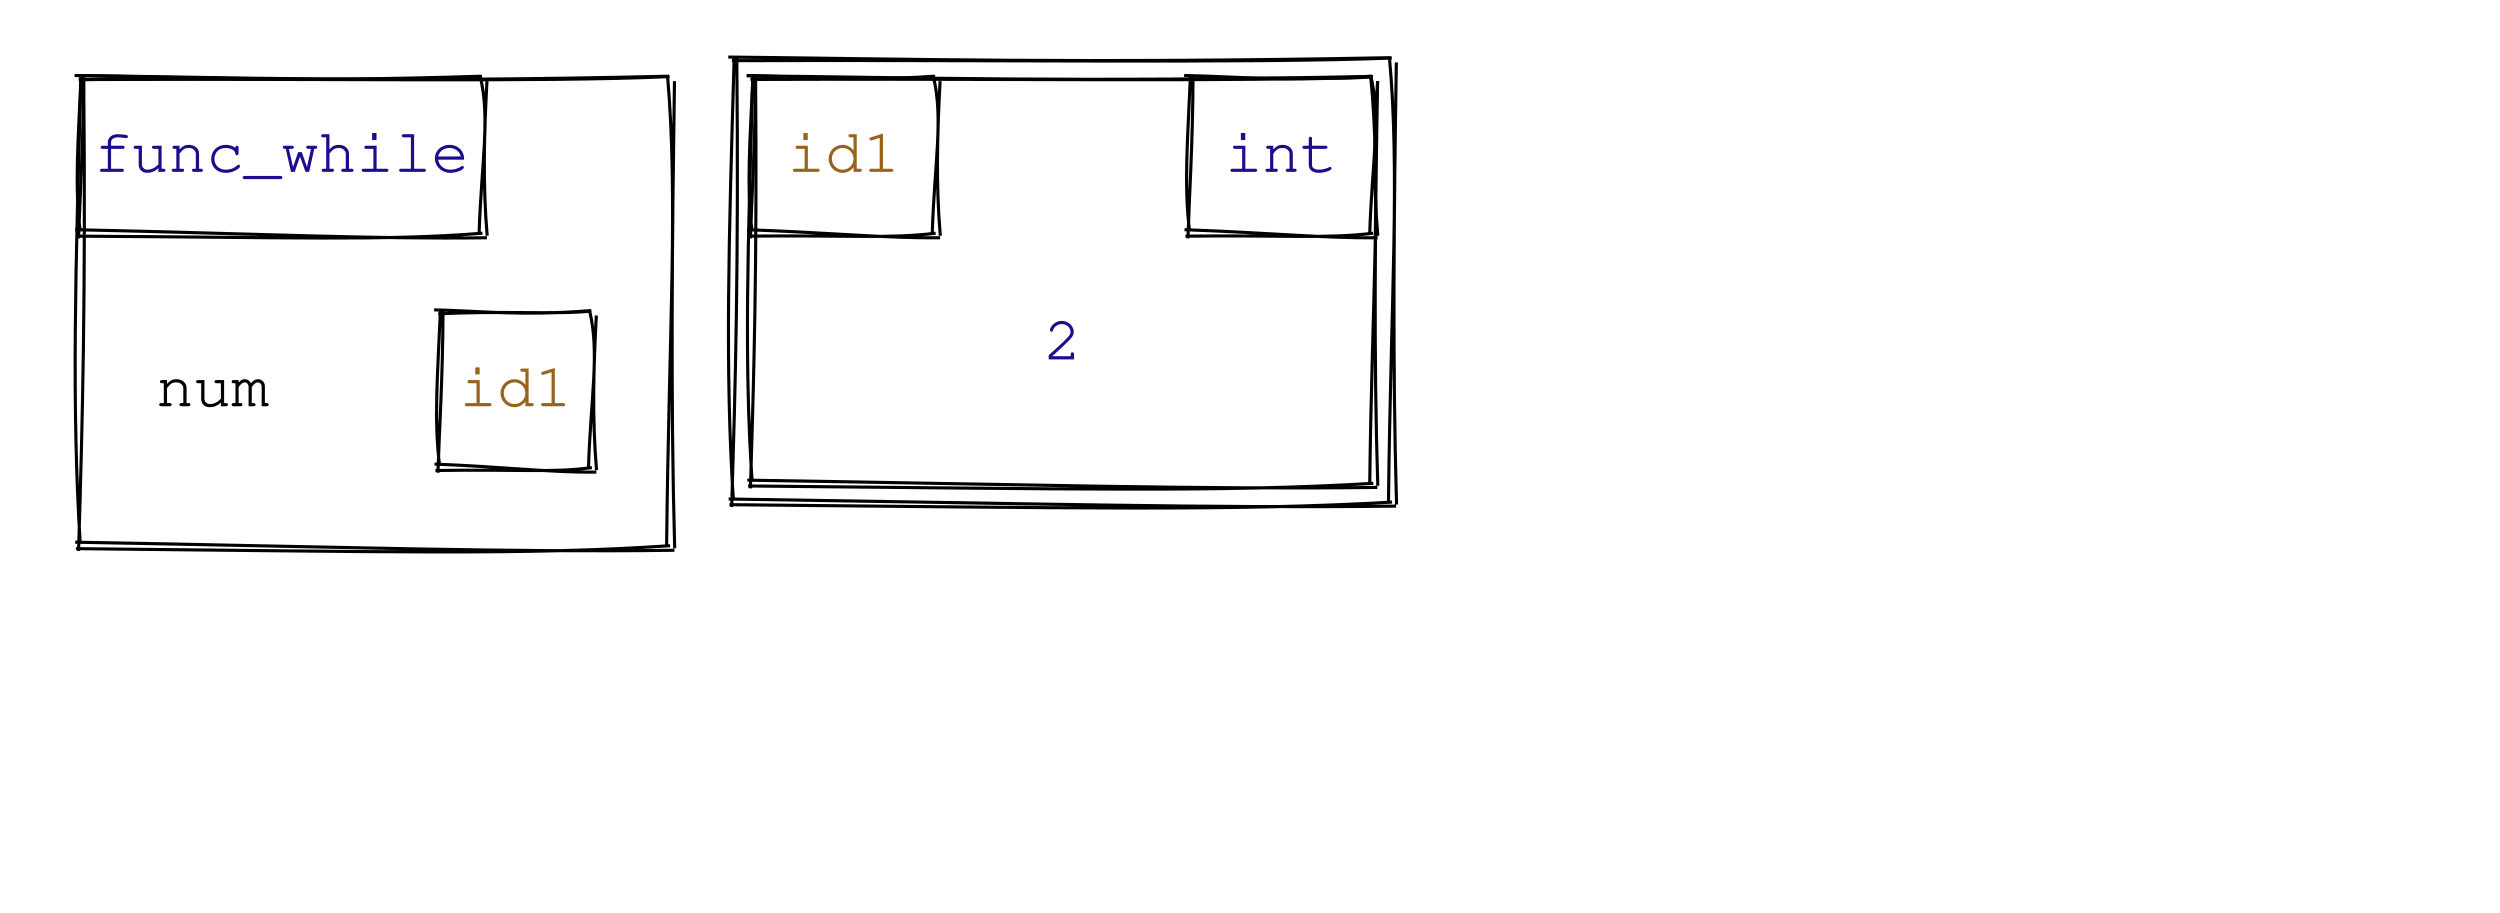
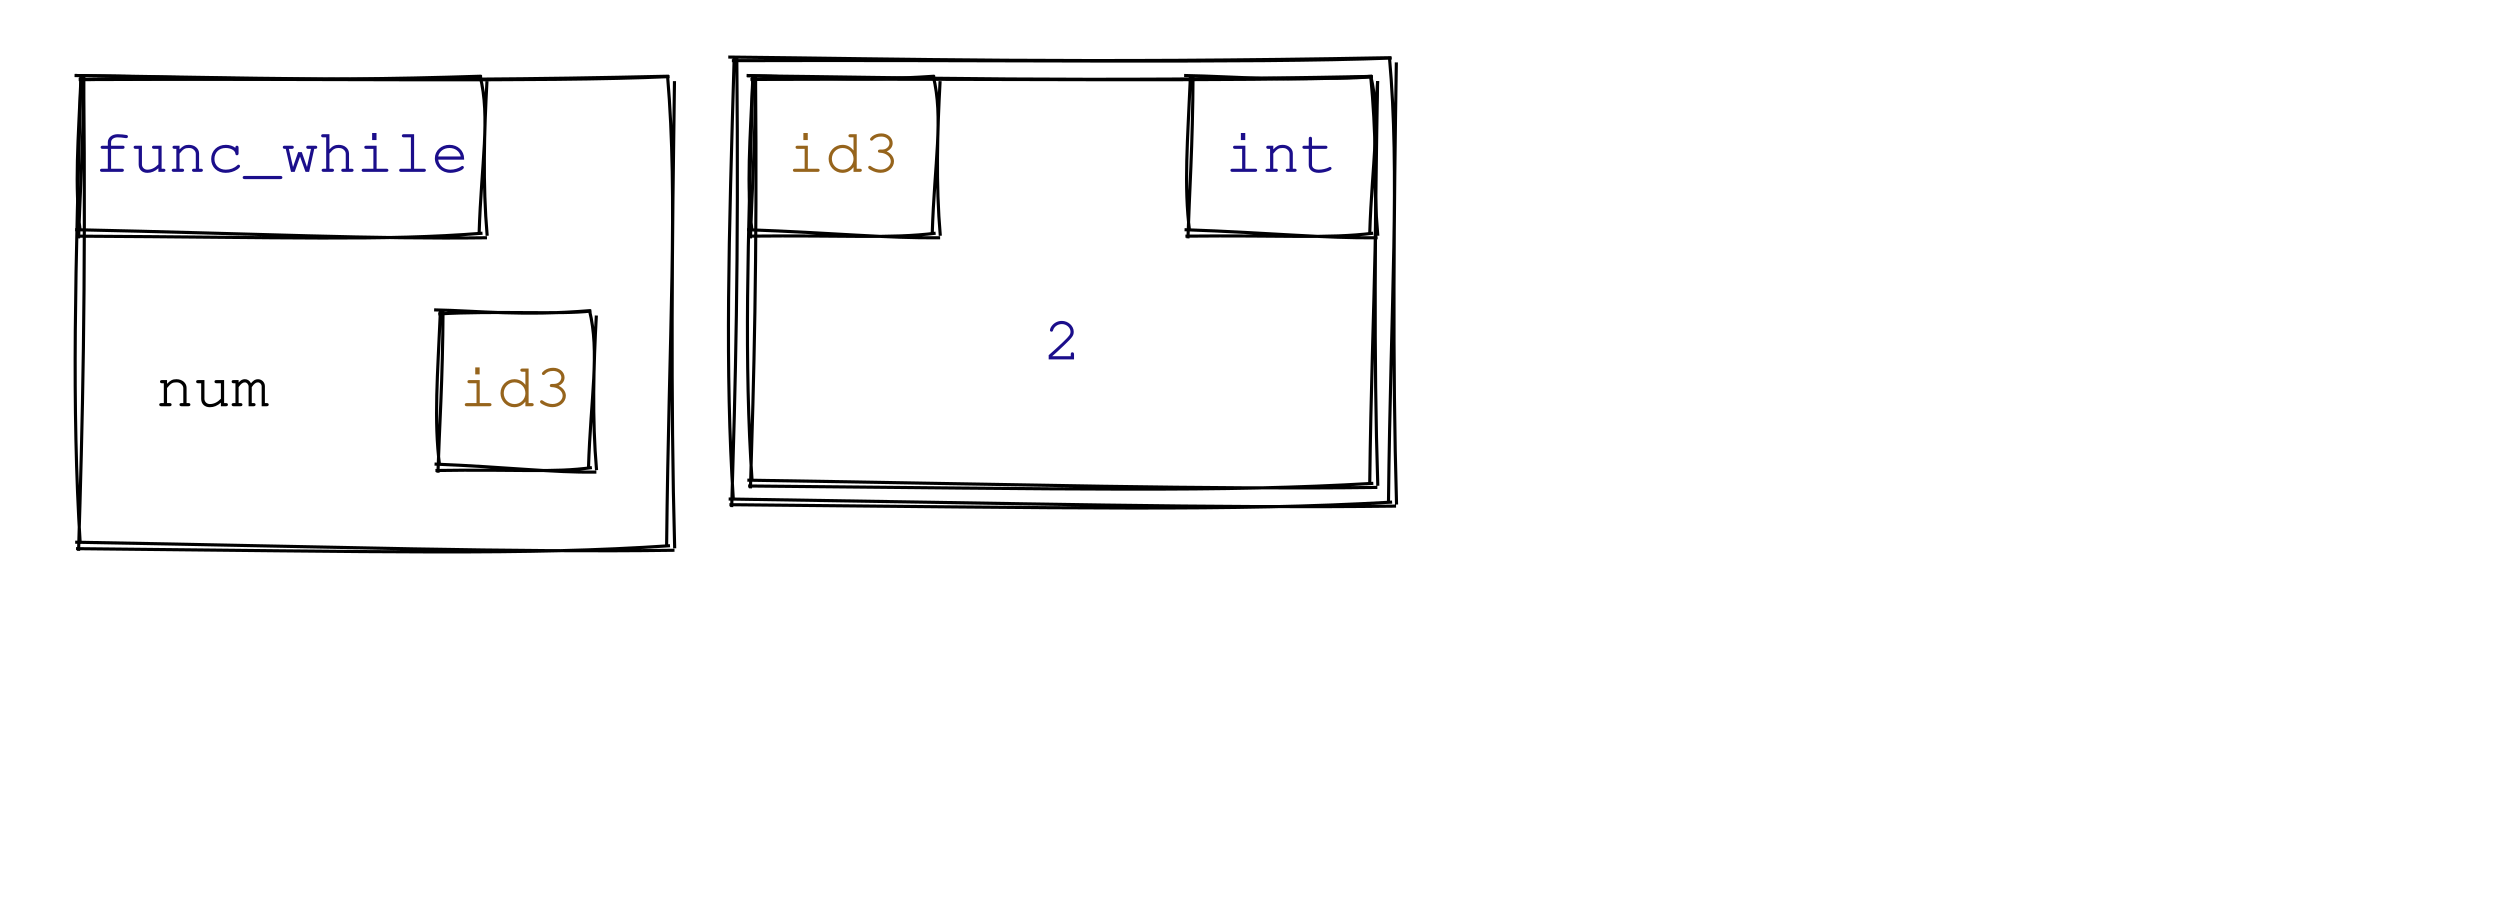
<svg xmlns="http://www.w3.org/2000/svg" width="800" height="292">
  <style>
        text {
            font-family: Consolas, Courier;
            font-size: 20px;
        }
        text.default {
            fill: rgb(0, 0, 0);
            text-anchor: middle;
        }
        text.attribute {
            fill: rgb(27, 14, 139);
            text-anchor: start;
        }
        text.variable {
            fill: rgb(0, 0, 0);
            text-anchor: start;
        }
        text.id { 
            fill: rgb(150, 100, 28);
            text-anchor: middle;
        }
        text.type {
            fill: rgb(27, 14, 139);
            text-anchor: middle;
        }
        text.value {
            fill: rgb(27, 14, 139);
            text-anchor: middle;
        }
        path {
            stroke: rgb(0, 0, 0);
        }
    </style>
  <g>
    <path d="M23.917 24.157 C74.184 24.741, 123.362 26.505, 214.074 24.382 M25.224 25.47 C97.972 25.011, 173.373 26.402, 214.279 24.512 M213.614 24.244 C217.046 64.432, 214.056 105.23, 213.312 174.813 M215.831 25.962 C215.082 76.688, 214.578 127.852, 215.895 175.449 M215.836 176.081 C163.061 176.829, 109.885 175.017, 24.057 173.503 M214.399 174.628 C168.444 177.739, 123.15 176.511, 24.334 175.568 M25.142 176.278 C26.374 135.984, 27.484 94.744, 26.775 23.933 M25.678 174.063 C22.905 129.941, 24.147 86.076, 25.942 24.231" stroke="rgb(0, 0, 0)" stroke-width="1" fill="none" />
  </g>
  <g>
    <path d="M138.917 99.157 C153.414 99.452, 166.823 101.217, 189.074 99.382 M140.224 100.47 C158.497 99.354, 179.424 100.746, 189.279 99.512 M188.614 99.244 C192.001 112.835, 189.012 127.036, 188.312 149.813 M190.831 100.962 C189.953 117.128, 189.449 133.733, 190.895 150.449 M190.836 151.081 C176.802 151.264, 162.367 149.452, 139.057 148.503 M189.399 149.628 C177.161 151.342, 165.584 150.114, 139.334 150.568 M140.142 151.278 C140.568 137.087, 141.678 121.949, 141.775 98.933 M140.678 149.063 C138.806 134.399, 140.048 119.991, 140.942 99.231" stroke="rgb(0, 0, 0)" stroke-width="1" fill="none" />
  </g>
  <text x="50" y="130" class="variable">num</text>
-   <text x="165" y="130" class="id">id1</text>
+   <text x="165" y="130" class="id">id3</text>
  <g>
    <path d="M23.917 24.157 C58.854 24.617, 92.703 26.382, 154.074 24.382 M25.224 25.47 C74.625 24.729, 126.681 26.121, 154.279 24.512 M153.614 24.244 C157.001 37.835, 154.012 52.036, 153.312 74.813 M155.831 25.962 C154.953 42.128, 154.449 58.733, 155.895 75.449 M155.836 76.081 C119.664 76.587, 83.092 74.775, 24.057 73.503 M154.399 74.628 C122.894 77.14, 92.05 75.912, 24.334 75.568 M25.142 76.278 C25.568 62.087, 26.678 46.949, 26.775 23.933 M25.678 74.063 C23.806 59.399, 25.048 44.991, 25.942 24.231" stroke="rgb(0, 0, 0)" stroke-width="1" fill="none" />
  </g>
  <text x="90" y="55" class="type">func_while</text>
  <g>
    <path d="M239.026 24.241 C291.675 24.786, 343.345 26.373, 439.167 24.444 M240.201 25.423 C316.958 25.052, 396.104 26.304, 439.352 24.561 M438.614 24.244 C442.037 59.113, 439.048 94.591, 438.312 154.813 M440.831 25.962 C440.056 69.776, 439.552 114.028, 440.895 155.449 M440.752 155.973 C385.23 156.682, 329.347 155.051, 239.151 153.652 M439.459 154.666 C391.115 157.555, 343.366 156.45, 239.401 155.512 M240.142 156.278 C241.213 121.205, 242.323 85.185, 241.775 23.933 M240.678 154.063 C238.085 115.833, 239.327 77.859, 240.942 24.231" stroke="rgb(0, 0, 0)" stroke-width="1" fill="none" />
  </g>
  <g>
    <path d="M233.047 18.258 C288.728 18.812, 343.452 20.365, 445.185 18.456 M234.197 19.413 C315.647 19.1, 399.432 20.325, 445.366 18.571 M444.614 18.244 C448.042 56.305, 445.053 94.974, 444.312 160.813 M446.831 19.962 C446.071 67.923, 445.567 116.323, 446.895 161.449 M446.736 161.952 C387.896 162.688, 328.705 161.093, 233.17 159.682 M445.471 160.673 C394.241 163.603, 343.593 162.523, 233.414 161.5 M234.142 162.278 C235.31 124.073, 236.42 84.92, 235.775 17.933 M234.678 160.063 C231.977 118.298, 233.219 76.789, 234.942 18.231" stroke="rgb(0, 0, 0)" stroke-width="1" fill="none" />
  </g>
  <text x="340" y="115" class="value">2</text>
  <g>
    <path d="M238.917 24.157 C255.969 24.473, 271.933 26.237, 299.074 24.382 M240.224 25.47 C262.388 24.401, 287.206 25.793, 299.279 24.512 M298.614 24.244 C302.001 37.835, 299.012 52.036, 298.312 74.813 M300.831 25.962 C299.953 42.128, 299.449 58.733, 300.895 75.449 M300.836 76.081 C284.035 76.304, 266.833 74.492, 239.057 73.503 M299.399 74.628 C284.753 76.441, 270.767 75.214, 239.334 75.568 M240.142 76.278 C240.568 62.087, 241.678 46.949, 241.775 23.933 M240.678 74.063 C238.806 59.399, 240.048 44.991, 240.942 24.231" stroke="rgb(0, 0, 0)" stroke-width="1" fill="none" />
  </g>
  <g>
    <path d="M378.917 24.157 C395.969 24.473, 411.933 26.237, 439.074 24.382 M380.224 25.47 C402.388 24.401, 427.206 25.793, 439.279 24.512 M438.614 24.244 C442.001 37.835, 439.012 52.036, 438.312 74.813 M440.831 25.962 C439.953 42.128, 439.449 58.733, 440.895 75.449 M440.836 76.081 C424.035 76.304, 406.833 74.492, 379.057 73.503 M439.399 74.628 C424.753 76.441, 410.767 75.214, 379.334 75.568 M380.142 76.278 C380.568 62.087, 381.678 46.949, 381.775 23.933 M380.678 74.063 C378.806 59.399, 380.048 44.991, 380.942 24.231" stroke="rgb(0, 0, 0)" stroke-width="1" fill="none" />
  </g>
-   <text x="270" y="55" class="id">id1</text>
+   <text x="270" y="55" class="id">id3</text>
  <text x="410" y="55" class="type">int</text>
</svg>
